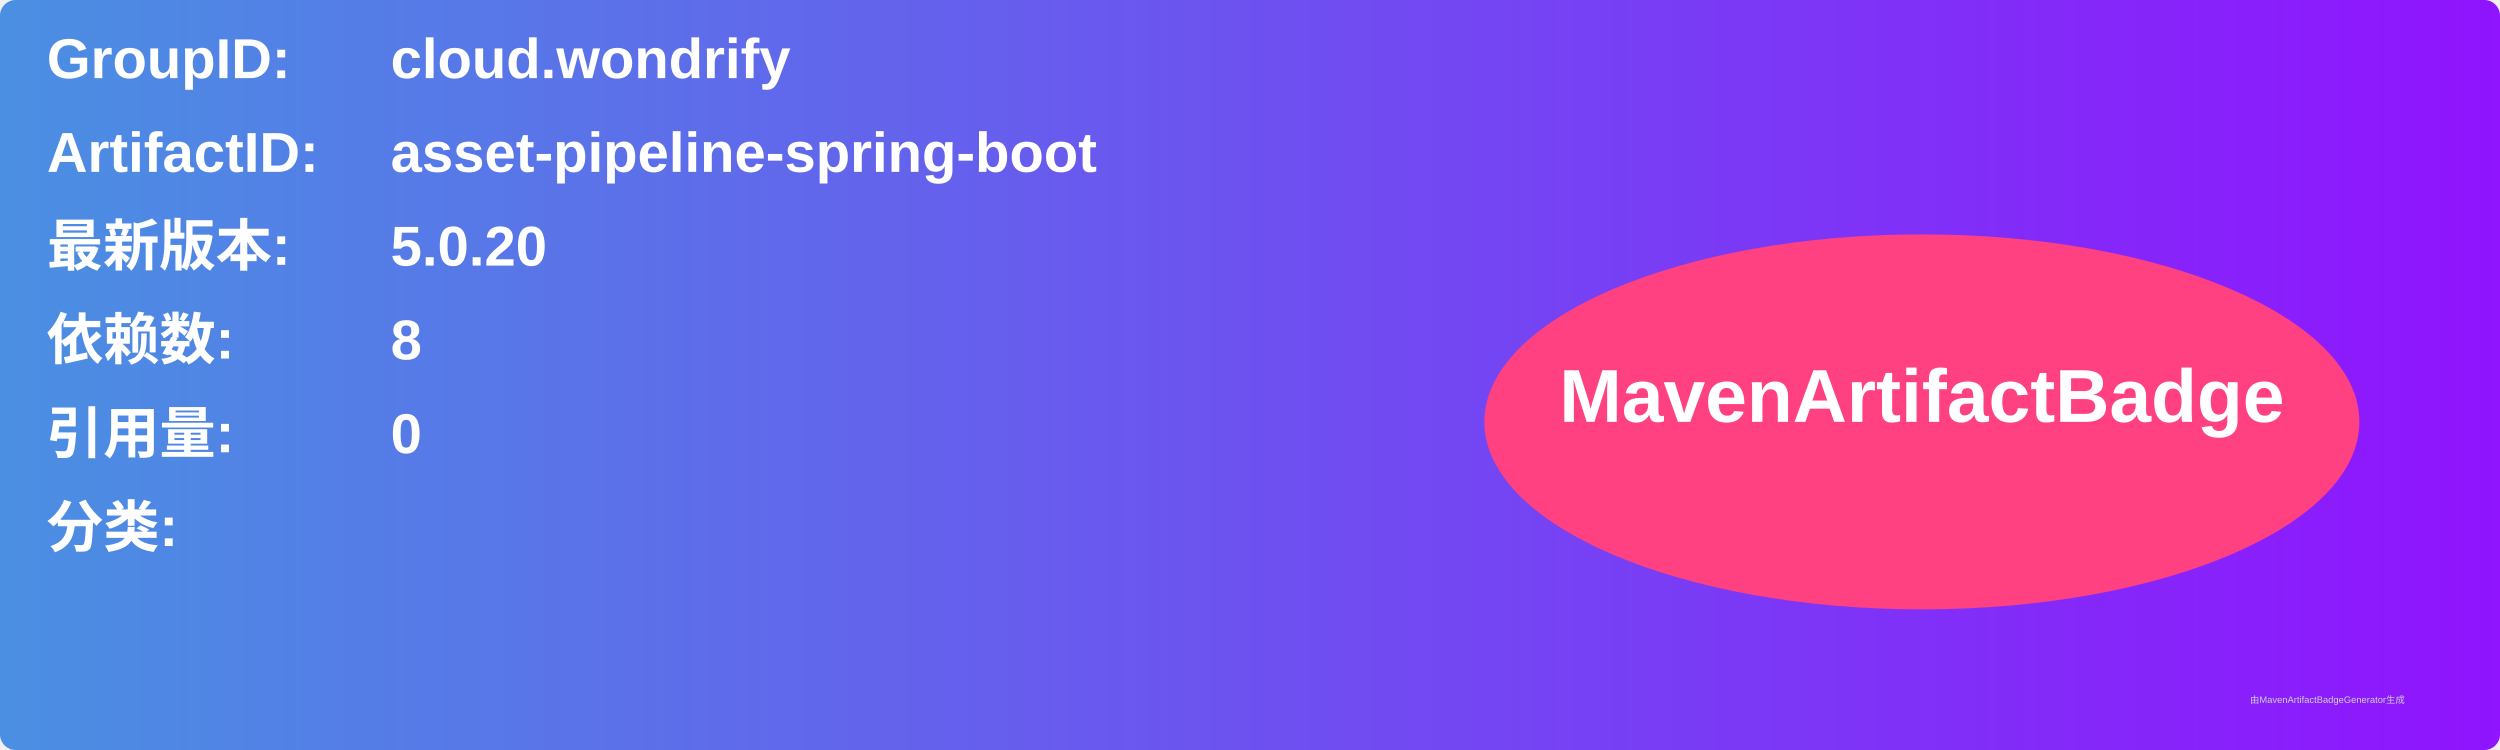
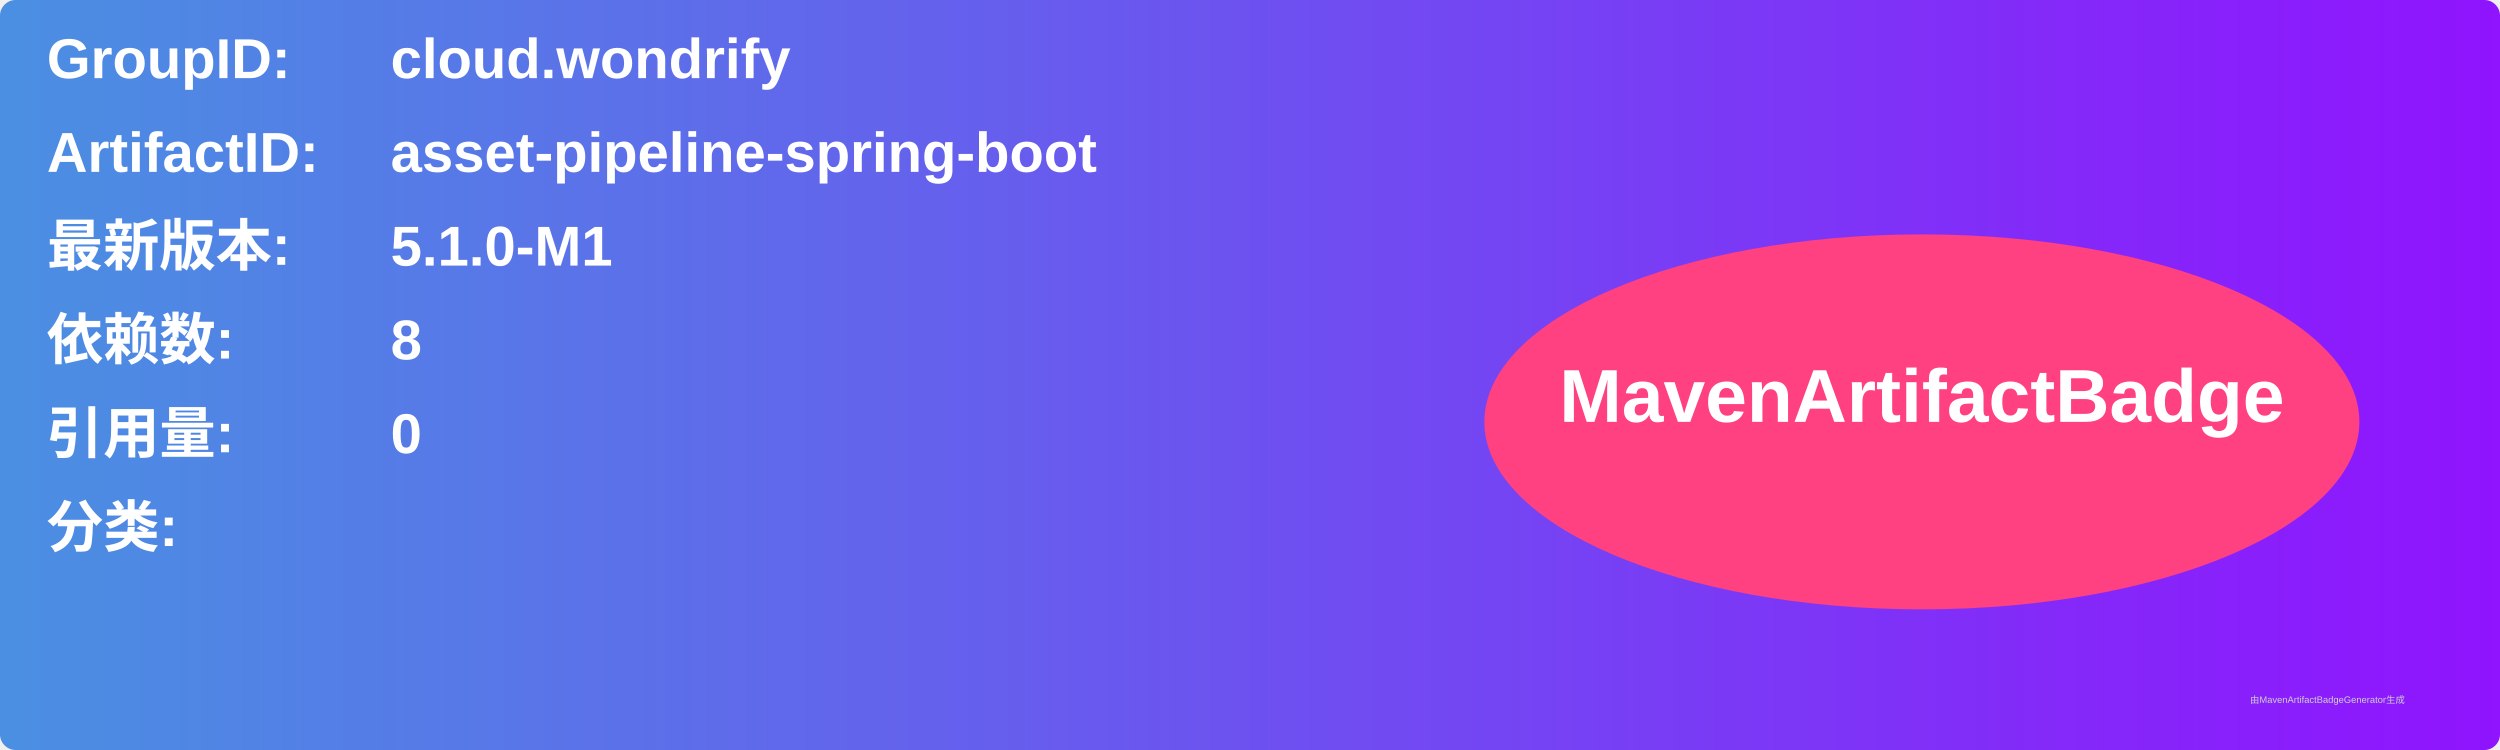
<svg xmlns="http://www.w3.org/2000/svg" width="800" height="240" viewBox="0 0 800 240">
  <linearGradient id="grad" x1="0%" y1="0%" x2="100%" y2="0%">
    <stop offset="0%" stop-color="#4a90e2" />
    <stop offset="100%" stop-color="#9013fe" />
  </linearGradient>
  <rect width="100%" height="100%" rx="5" ry="5" fill="url(#grad)" />
  <g transform="translate(15, 15)">
    <text x="0" y="10" font-family="Arial" font-size="18" fill="white" font-weight="bold" width="260">GroupID:</text>
    <text x="110" y="10" font-family="Arial" font-size="18" fill="white" font-weight="bold" width="460">cloud.wondrify</text>
    <text x="0" y="40" font-family="Arial" font-size="18" fill="white" font-weight="bold" width="260">ArtifactID:</text>
    <text x="110" y="40" font-family="Arial" font-size="18" fill="white" font-weight="bold" width="460">asset-pipeline-spring-boot</text>
    <text x="0" y="70" font-family="Arial" font-size="18" fill="white" font-weight="bold">最新版本:</text>
    <text x="110" y="70" font-family="Arial" font-size="18" fill="white" font-weight="bold">
-       <tspan font-weight="bold">5.0.20</tspan>
+       <tspan font-weight="bold">5.1.0-M1</tspan>
    </text>
    <text x="0" y="100" font-family="Arial" font-size="18" fill="white" font-weight="bold">依赖数: </text>
    <text x="110" y="100" font-family="Arial" font-size="18" fill="white">
      <tspan font-weight="bold">8</tspan>
    </text>
    <text x="0" y="130" font-family="Arial" font-size="18" fill="white" font-weight="bold">引用量: </text>
    <text x="110" y="130" font-family="Arial" font-size="18" fill="white">
      <tspan font-weight="bold">0</tspan>
    </text>
    <text x="0" y="160" font-family="Arial" font-size="18" fill="white" font-weight="bold">分类:</text>
    <text x="10" y="190" font-family="Arial" font-size="10" fill="white">
      <tspan font-weight="bold" />
    </text>
    <ellipse cx="600" cy="120" rx="140" ry="60" fill="#ff4081" />
    <text x="600" y="120" text-anchor="middle" font-family="Arial" font-size="24" fill="white" font-weight="bold">MavenArtifactBadge</text>
  </g>
  <text x="720" y="225" font-family="Arial" font-size="3" fill="#d0d0d0">由MavenArtifactBadgeGenerator生成</text>
</svg>
